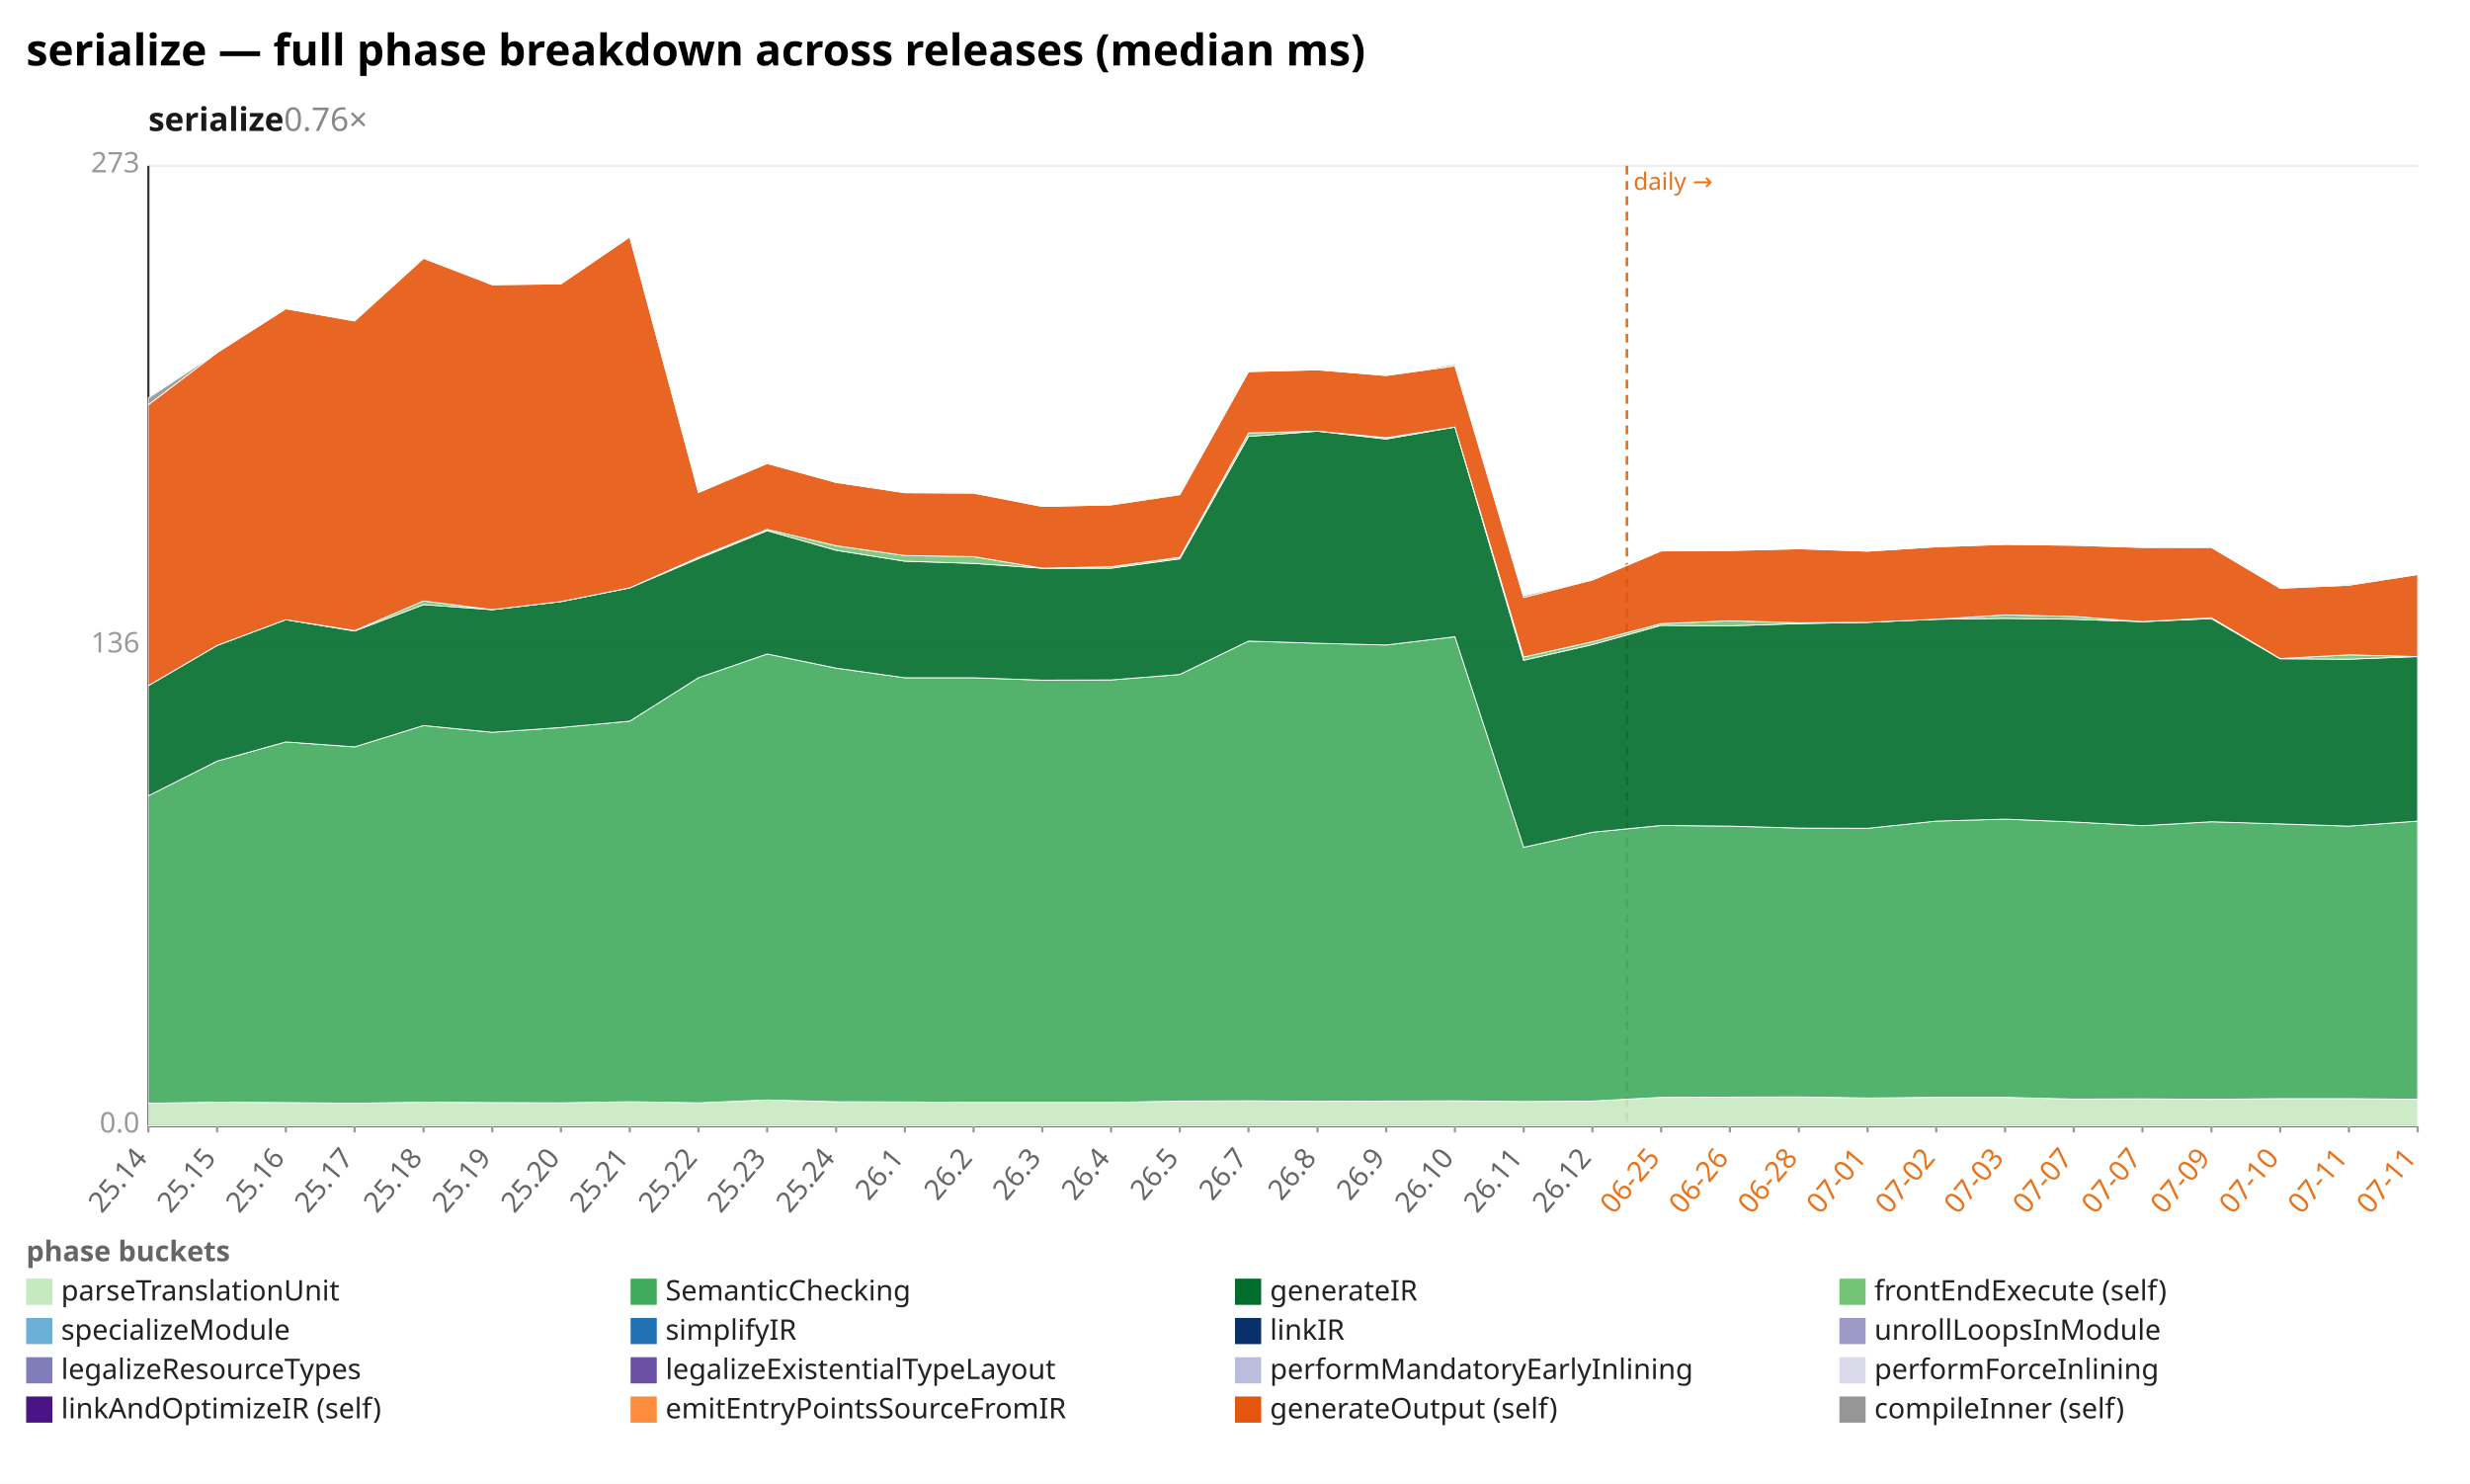
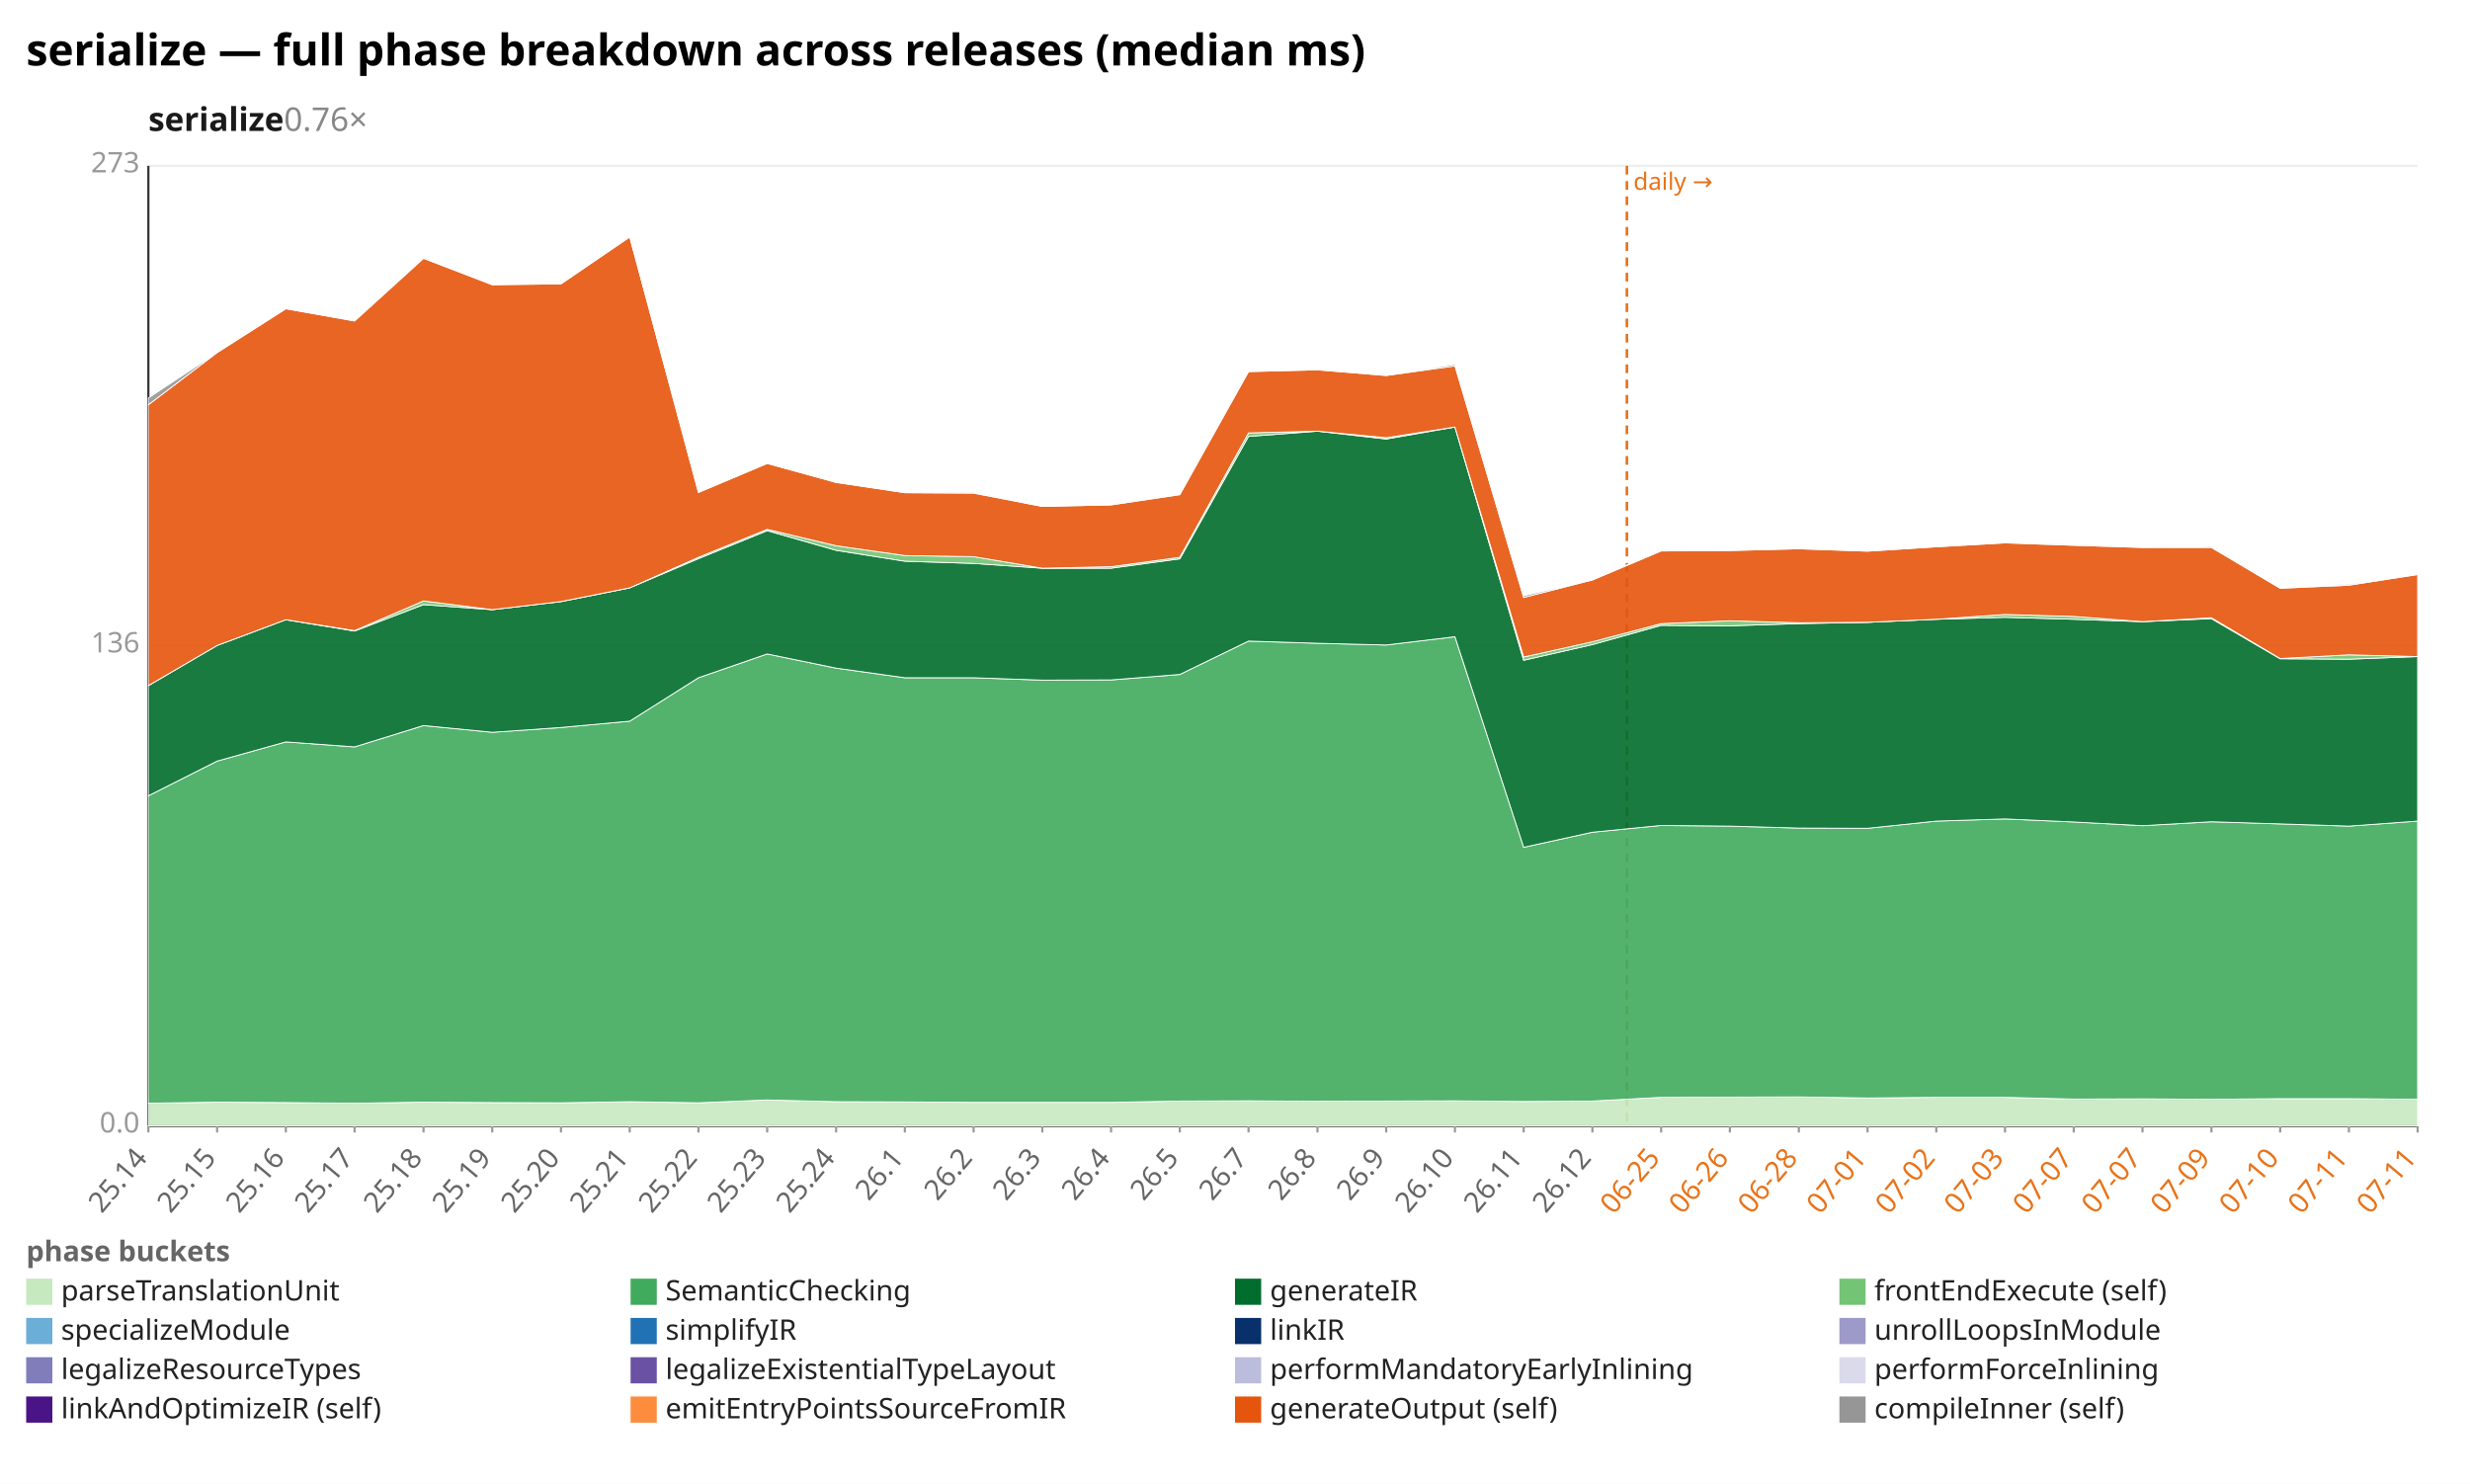
<svg xmlns="http://www.w3.org/2000/svg" width="1132" height="680" viewBox="0 0 1132 680" preserveAspectRatio="xMidYMid meet" font-family="sans-serif" font-size="13">
  <rect width="1132" height="680" fill="white" />
  <text x="12" y="30" font-size="20" font-weight="bold">serialize — full phase breakdown across releases (median ms)</text>
  <text x="68" y="60" font-size="15" font-weight="600" fill="#1a1a1a">serialize<tspan fill="#888" font-weight="400" text-decoration="none">  0.76×</tspan>
  </text>
  <line x1="68.0" y1="516.0" x2="1108.0" y2="516.0" stroke="#eee" />
  <text x="64.0" y="519.0" text-anchor="end" fill="#999">0.0</text>
  <line x1="68.0" y1="296.0" x2="1108.0" y2="296.0" stroke="#eee" />
  <text x="64.0" y="299.0" text-anchor="end" fill="#999">136</text>
  <line x1="68.0" y1="76.0" x2="1108.0" y2="76.0" stroke="#eee" />
  <text x="64.0" y="79.0" text-anchor="end" fill="#999">273</text>
  <line x1="68.0" y1="76.0" x2="68.0" y2="516.0" stroke="#333" />
  <line x1="68.0" y1="516.0" x2="1108.0" y2="516.0" stroke="#333" />
  <line x1="745.6" y1="76.0" x2="745.6" y2="516.0" stroke="#e8731a" stroke-width="1.2" stroke-dasharray="4 3" />
  <text x="748.6" y="87.0" fill="#e8731a" font-size="11">daily →</text>
  <line x1="68.0" y1="516.0" x2="68.0" y2="519.0" stroke="#999" />
  <text x="68.0" y="531.0" text-anchor="end" fill="#666" transform="rotate(-50 68.0 531.0)">25.14</text>
  <line x1="99.5" y1="516.0" x2="99.5" y2="519.0" stroke="#999" />
  <text x="99.5" y="531.0" text-anchor="end" fill="#666" transform="rotate(-50 99.5 531.0)">25.15</text>
  <line x1="131.0" y1="516.0" x2="131.0" y2="519.0" stroke="#999" />
  <text x="131.0" y="531.0" text-anchor="end" fill="#666" transform="rotate(-50 131.0 531.0)">25.16</text>
  <line x1="162.5" y1="516.0" x2="162.5" y2="519.0" stroke="#999" />
  <text x="162.5" y="531.0" text-anchor="end" fill="#666" transform="rotate(-50 162.5 531.0)">25.17</text>
  <line x1="194.1" y1="516.0" x2="194.1" y2="519.0" stroke="#999" />
  <text x="194.1" y="531.0" text-anchor="end" fill="#666" transform="rotate(-50 194.1 531.0)">25.18</text>
  <line x1="225.6" y1="516.0" x2="225.6" y2="519.0" stroke="#999" />
  <text x="225.6" y="531.0" text-anchor="end" fill="#666" transform="rotate(-50 225.6 531.0)">25.19</text>
  <line x1="257.1" y1="516.0" x2="257.1" y2="519.0" stroke="#999" />
  <text x="257.1" y="531.0" text-anchor="end" fill="#666" transform="rotate(-50 257.1 531.0)">25.20</text>
  <line x1="288.6" y1="516.0" x2="288.6" y2="519.0" stroke="#999" />
  <text x="288.6" y="531.0" text-anchor="end" fill="#666" transform="rotate(-50 288.6 531.0)">25.21</text>
  <line x1="320.1" y1="516.0" x2="320.1" y2="519.0" stroke="#999" />
  <text x="320.1" y="531.0" text-anchor="end" fill="#666" transform="rotate(-50 320.1 531.0)">25.22</text>
  <line x1="351.6" y1="516.0" x2="351.6" y2="519.0" stroke="#999" />
  <text x="351.6" y="531.0" text-anchor="end" fill="#666" transform="rotate(-50 351.6 531.0)">25.23</text>
  <line x1="383.2" y1="516.0" x2="383.2" y2="519.0" stroke="#999" />
  <text x="383.2" y="531.0" text-anchor="end" fill="#666" transform="rotate(-50 383.2 531.0)">25.24</text>
  <line x1="414.7" y1="516.0" x2="414.7" y2="519.0" stroke="#999" />
  <text x="414.7" y="531.0" text-anchor="end" fill="#666" transform="rotate(-50 414.7 531.0)">26.1</text>
  <line x1="446.2" y1="516.0" x2="446.2" y2="519.0" stroke="#999" />
  <text x="446.2" y="531.0" text-anchor="end" fill="#666" transform="rotate(-50 446.2 531.0)">26.2</text>
  <line x1="477.7" y1="516.0" x2="477.7" y2="519.0" stroke="#999" />
  <text x="477.7" y="531.0" text-anchor="end" fill="#666" transform="rotate(-50 477.7 531.0)">26.3</text>
  <line x1="509.2" y1="516.0" x2="509.2" y2="519.0" stroke="#999" />
  <text x="509.2" y="531.0" text-anchor="end" fill="#666" transform="rotate(-50 509.2 531.0)">26.4</text>
  <line x1="540.7" y1="516.0" x2="540.7" y2="519.0" stroke="#999" />
  <text x="540.7" y="531.0" text-anchor="end" fill="#666" transform="rotate(-50 540.7 531.0)">26.5</text>
  <line x1="572.2" y1="516.0" x2="572.2" y2="519.0" stroke="#999" />
  <text x="572.2" y="531.0" text-anchor="end" fill="#666" transform="rotate(-50 572.2 531.0)">26.7</text>
  <line x1="603.8" y1="516.0" x2="603.8" y2="519.0" stroke="#999" />
  <text x="603.8" y="531.0" text-anchor="end" fill="#666" transform="rotate(-50 603.8 531.0)">26.8</text>
  <line x1="635.3" y1="516.0" x2="635.3" y2="519.0" stroke="#999" />
  <text x="635.3" y="531.0" text-anchor="end" fill="#666" transform="rotate(-50 635.3 531.0)">26.9</text>
  <line x1="666.8" y1="516.0" x2="666.8" y2="519.0" stroke="#999" />
  <text x="666.8" y="531.0" text-anchor="end" fill="#666" transform="rotate(-50 666.8 531.0)">26.10</text>
  <line x1="698.3" y1="516.0" x2="698.3" y2="519.0" stroke="#999" />
  <text x="698.3" y="531.0" text-anchor="end" fill="#666" transform="rotate(-50 698.3 531.0)">26.11</text>
  <line x1="729.8" y1="516.0" x2="729.8" y2="519.0" stroke="#999" />
  <text x="729.8" y="531.0" text-anchor="end" fill="#666" transform="rotate(-50 729.8 531.0)">26.12</text>
  <line x1="761.3" y1="516.0" x2="761.3" y2="519.0" stroke="#999" />
  <text x="761.3" y="531.0" text-anchor="end" fill="#e8731a" transform="rotate(-50 761.3 531.0)">06-25</text>
  <line x1="792.8" y1="516.0" x2="792.8" y2="519.0" stroke="#999" />
  <text x="792.8" y="531.0" text-anchor="end" fill="#e8731a" transform="rotate(-50 792.8 531.0)">06-26</text>
  <line x1="824.4" y1="516.0" x2="824.4" y2="519.0" stroke="#999" />
  <text x="824.4" y="531.0" text-anchor="end" fill="#e8731a" transform="rotate(-50 824.4 531.0)">06-28</text>
  <line x1="855.9" y1="516.0" x2="855.9" y2="519.0" stroke="#999" />
  <text x="855.9" y="531.0" text-anchor="end" fill="#e8731a" transform="rotate(-50 855.9 531.0)">07-01</text>
  <line x1="887.4" y1="516.0" x2="887.4" y2="519.0" stroke="#999" />
  <text x="887.4" y="531.0" text-anchor="end" fill="#e8731a" transform="rotate(-50 887.4 531.0)">07-02</text>
  <line x1="918.9" y1="516.0" x2="918.9" y2="519.0" stroke="#999" />
  <text x="918.9" y="531.0" text-anchor="end" fill="#e8731a" transform="rotate(-50 918.9 531.0)">07-03</text>
  <line x1="950.4" y1="516.0" x2="950.4" y2="519.0" stroke="#999" />
  <text x="950.4" y="531.0" text-anchor="end" fill="#e8731a" transform="rotate(-50 950.4 531.0)">07-07</text>
  <line x1="981.9" y1="516.0" x2="981.9" y2="519.0" stroke="#999" />
  <text x="981.9" y="531.0" text-anchor="end" fill="#e8731a" transform="rotate(-50 981.9 531.0)">07-07</text>
  <line x1="1013.5" y1="516.0" x2="1013.5" y2="519.0" stroke="#999" />
  <text x="1013.5" y="531.0" text-anchor="end" fill="#e8731a" transform="rotate(-50 1013.5 531.0)">07-09</text>
  <line x1="1045.0" y1="516.0" x2="1045.0" y2="519.0" stroke="#999" />
  <text x="1045.0" y="531.0" text-anchor="end" fill="#e8731a" transform="rotate(-50 1045.0 531.0)">07-10</text>
  <line x1="1076.5" y1="516.0" x2="1076.5" y2="519.0" stroke="#999" />
  <text x="1076.5" y="531.0" text-anchor="end" fill="#e8731a" transform="rotate(-50 1076.5 531.0)">07-11</text>
  <line x1="1108.0" y1="516.0" x2="1108.0" y2="519.0" stroke="#999" />
  <text x="1108.0" y="531.0" text-anchor="end" fill="#e8731a" transform="rotate(-50 1108.0 531.0)">07-11</text>
  <polygon points="68.0,505.6 99.5,505.1 131.0,505.3 162.5,505.6 194.1,505.1 225.6,505.3 257.1,505.4 288.6,504.9 320.1,505.4 351.6,504.1 383.2,504.9 414.7,505.0 446.2,505.2 477.7,505.2 509.2,505.2 540.7,504.6 572.2,504.5 603.8,504.7 635.3,504.6 666.8,504.5 698.3,504.8 729.8,504.6 761.3,502.9 792.8,502.8 824.4,502.7 855.9,503.2 887.4,502.9 918.9,502.9 950.4,503.7 981.9,503.6 1013.5,503.8 1045.0,503.5 1076.5,503.5 1108.0,503.8 1108.0,516.0 1076.5,516.0 1045.0,516.0 1013.5,516.0 981.9,516.0 950.4,516.0 918.9,516.0 887.4,516.0 855.9,516.0 824.4,516.0 792.8,516.0 761.3,516.0 729.8,516.0 698.3,516.0 666.8,516.0 635.3,516.0 603.8,516.0 572.2,516.0 540.7,516.0 509.2,516.0 477.7,516.0 446.2,516.0 414.7,516.0 383.2,516.0 351.6,516.0 320.1,516.0 288.6,516.0 257.1,516.0 225.6,516.0 194.1,516.0 162.5,516.0 131.0,516.0 99.5,516.0 68.0,516.0" fill="#c7e9c0" fill-opacity="0.9" stroke="#fff" stroke-width="0.4" />
-   <polygon points="68.0,364.7 99.5,348.8 131.0,340.0 162.5,342.3 194.1,332.5 225.6,335.6 257.1,333.4 288.6,330.5 320.1,310.6 351.6,299.7 383.2,306.2 414.7,310.6 446.2,310.6 477.7,311.7 509.2,311.6 540.7,309.1 572.2,293.8 603.8,294.8 635.3,295.6 666.8,291.8 698.3,388.3 729.8,381.4 761.3,378.3 792.8,378.6 824.4,379.5 855.9,379.6 887.4,376.3 918.9,375.4 950.4,376.7 981.9,378.4 1013.5,376.6 1045.0,377.6 1076.5,378.6 1108.0,376.3 1108.0,503.8 1076.5,503.5 1045.0,503.5 1013.5,503.8 981.9,503.6 950.4,503.7 918.9,502.9 887.4,502.9 855.9,503.2 824.4,502.7 792.8,502.8 761.3,502.9 729.8,504.6 698.3,504.8 666.8,504.5 635.3,504.6 603.8,504.7 572.2,504.5 540.7,504.6 509.2,505.2 477.7,505.2 446.2,505.2 414.7,505.0 383.2,504.9 351.6,504.1 320.1,505.4 288.6,504.9 257.1,505.4 225.6,505.3 194.1,505.1 162.5,505.6 131.0,505.3 99.5,505.1 68.0,505.6" fill="#41ab5d" fill-opacity="0.9" stroke="#fff" stroke-width="0.4" />
-   <polygon points="68.0,314.2 99.5,295.8 131.0,284.0 162.5,289.2 194.1,277.1 225.6,279.4 257.1,275.7 288.6,269.4 320.1,256.0 351.6,243.2 383.2,252.2 414.7,257.2 446.2,258.2 477.7,260.4 509.2,260.4 540.7,256.1 572.2,200.0 603.8,197.6 635.3,201.2 666.8,195.7 698.3,302.6 729.8,295.4 761.3,286.6 792.8,286.8 824.4,285.8 855.9,285.2 887.4,283.8 918.9,283.4 950.4,283.8 981.9,284.9 1013.5,283.5 1045.0,301.9 1076.5,302.1 1108.0,300.9 1108.0,376.3 1076.5,378.6 1045.0,377.6 1013.5,376.6 981.9,378.4 950.4,376.7 918.9,375.4 887.4,376.3 855.9,379.6 824.4,379.5 792.8,378.6 761.3,378.3 729.8,381.4 698.3,388.3 666.8,291.8 635.3,295.6 603.8,294.8 572.2,293.8 540.7,309.1 509.2,311.6 477.7,311.7 446.2,310.6 414.7,310.6 383.2,306.2 351.6,299.7 320.1,310.6 288.6,330.5 257.1,333.4 225.6,335.6 194.1,332.5 162.5,342.3 131.0,340.0 99.5,348.8 68.0,364.7" fill="#006d2c" fill-opacity="0.9" stroke="#fff" stroke-width="0.4" />
-   <polygon points="68.0,314.2 99.5,295.8 131.0,284.0 162.5,289.0 194.1,275.4 225.6,279.4 257.1,275.7 288.6,269.4 320.1,255.4 351.6,242.6 383.2,250.1 414.7,254.6 446.2,255.1 477.7,260.4 509.2,259.7 540.7,255.4 572.2,198.4 603.8,197.6 635.3,200.6 666.8,195.7 698.3,301.1 729.8,294.1 761.3,285.8 792.8,284.5 824.4,285.4 855.9,285.2 887.4,283.8 918.9,281.8 950.4,282.5 981.9,284.9 1013.5,283.1 1045.0,301.8 1076.5,300.1 1108.0,300.9 1108.0,300.9 1076.5,302.1 1045.0,301.9 1013.5,283.5 981.9,284.9 950.4,283.8 918.9,283.4 887.4,283.8 855.9,285.2 824.4,285.8 792.8,286.8 761.3,286.6 729.8,295.4 698.3,302.6 666.8,195.7 635.3,201.2 603.8,197.6 572.2,200.0 540.7,256.1 509.2,260.4 477.7,260.4 446.2,258.2 414.7,257.2 383.2,252.2 351.6,243.2 320.1,256.0 288.6,269.4 257.1,275.7 225.6,279.4 194.1,277.1 162.5,289.2 131.0,284.0 99.5,295.8 68.0,314.2" fill="#74c476" fill-opacity="0.9" stroke="#fff" stroke-width="0.4" />
-   <polygon points="68.0,185.5 99.5,161.6 131.0,141.5 162.5,147.1 194.1,118.4 225.6,130.5 257.1,130.1 288.6,108.6 320.1,225.7 351.6,212.4 383.2,221.1 414.7,225.8 446.2,226.0 477.7,232.1 509.2,231.4 540.7,226.7 572.2,170.3 603.8,169.5 635.3,172.1 666.8,167.7 698.3,273.8 729.8,265.8 761.3,252.5 792.8,252.3 824.4,251.5 855.9,252.6 887.4,250.6 918.9,249.5 950.4,249.9 981.9,250.9 1013.5,250.9 1045.0,269.6 1076.5,268.2 1108.0,263.3 1108.0,300.9 1076.5,300.1 1045.0,301.8 1013.5,283.1 981.9,284.9 950.4,282.5 918.9,281.8 887.4,283.8 855.9,285.2 824.4,285.4 792.8,284.5 761.3,285.8 729.8,294.1 698.3,301.1 666.8,195.7 635.3,200.6 603.8,197.6 572.2,198.4 540.7,255.4 509.2,259.7 477.7,260.4 446.2,255.1 414.7,254.6 383.2,250.1 351.6,242.6 320.1,255.4 288.6,269.4 257.1,275.7 225.6,279.4 194.1,275.4 162.5,289.0 131.0,284.0 99.5,295.8 68.0,314.2" fill="#e6550d" fill-opacity="0.9" stroke="#fff" stroke-width="0.4" />
-   <polygon points="68.0,182.4 99.5,161.6 131.0,141.5 162.5,147.1 194.1,117.9 225.6,130.5 257.1,130.1 288.6,108.6 320.1,225.7 351.6,212.4 383.2,221.1 414.7,225.8 446.2,225.8 477.7,232.1 509.2,231.4 540.7,226.3 572.2,170.3 603.8,169.5 635.3,172.1 666.8,167.0 698.3,273.0 729.8,265.8 761.3,252.1 792.8,252.3 824.4,251.5 855.9,252.6 887.4,250.6 918.9,249.5 950.4,249.6 981.9,250.9 1013.5,250.4 1045.0,269.6 1076.5,267.7 1108.0,263.3 1108.0,263.3 1076.5,268.2 1045.0,269.6 1013.5,250.9 981.9,250.9 950.4,249.9 918.9,249.5 887.4,250.6 855.9,252.6 824.4,251.5 792.8,252.3 761.3,252.5 729.8,265.8 698.3,273.8 666.8,167.7 635.3,172.1 603.8,169.5 572.2,170.3 540.7,226.7 509.2,231.4 477.7,232.1 446.2,226.0 414.7,225.8 383.2,221.1 351.6,212.4 320.1,225.7 288.6,108.6 257.1,130.1 225.6,130.5 194.1,118.4 162.5,147.1 131.0,141.5 99.5,161.6 68.0,185.5" fill="#969696" fill-opacity="0.9" stroke="#fff" stroke-width="0.4" />
+   <polygon points="68.0,364.7 99.5,348.8 131.0,340.0 162.5,342.3 194.1,332.5 225.6,335.6 257.1,333.4 288.6,330.5 320.1,310.6 351.6,299.7 383.2,306.2 414.7,310.6 446.2,310.6 477.7,311.7 509.2,311.6 540.7,309.1 572.2,293.8 603.8,294.8 635.3,295.6 666.8,291.8 698.3,388.3 729.8,381.4 761.3,378.3 792.8,378.6 824.4,379.5 855.9,379.6 887.4,376.3 918.9,375.3 950.4,376.7 981.9,378.4 1013.5,376.6 1045.0,377.6 1076.5,378.6 1108.0,376.3 1108.0,503.8 1076.5,503.5 1045.0,503.5 1013.5,503.8 981.9,503.6 950.4,503.7 918.9,502.9 887.4,502.9 855.9,503.2 824.4,502.7 792.8,502.8 761.3,502.9 729.8,504.6 698.3,504.8 666.8,504.5 635.3,504.6 603.8,504.7 572.2,504.5 540.7,504.6 509.2,505.2 477.7,505.2 446.2,505.2 414.7,505.0 383.2,504.9 351.6,504.1 320.1,505.4 288.6,504.9 257.1,505.4 225.6,505.3 194.1,505.1 162.5,505.6 131.0,505.3 99.5,505.1 68.0,505.6" fill="#41ab5d" fill-opacity="0.9" stroke="#fff" stroke-width="0.4" />
+   <polygon points="68.0,314.2 99.5,295.8 131.0,284.0 162.5,289.2 194.1,277.1 225.6,279.4 257.1,275.7 288.6,269.4 320.1,256.0 351.6,243.2 383.2,252.2 414.7,257.2 446.2,258.2 477.7,260.4 509.2,260.4 540.7,256.1 572.2,200.0 603.8,197.6 635.3,201.2 666.8,195.7 698.3,302.6 729.8,295.4 761.3,286.6 792.8,286.8 824.4,285.8 855.9,285.2 887.4,283.8 918.9,282.9 950.4,283.8 981.9,284.9 1013.5,283.5 1045.0,301.9 1076.5,302.1 1108.0,300.9 1108.0,376.3 1076.5,378.6 1045.0,377.6 1013.5,376.6 981.9,378.4 950.4,376.7 918.9,375.3 887.4,376.3 855.9,379.6 824.4,379.5 792.8,378.6 761.3,378.3 729.8,381.4 698.3,388.3 666.8,291.8 635.3,295.6 603.8,294.8 572.2,293.8 540.7,309.1 509.2,311.6 477.7,311.7 446.2,310.6 414.7,310.6 383.2,306.2 351.6,299.7 320.1,310.6 288.6,330.5 257.1,333.4 225.6,335.6 194.1,332.5 162.5,342.3 131.0,340.0 99.5,348.8 68.0,364.7" fill="#006d2c" fill-opacity="0.9" stroke="#fff" stroke-width="0.4" />
+   <polygon points="68.0,314.2 99.5,295.8 131.0,284.0 162.5,289.0 194.1,275.4 225.6,279.4 257.1,275.7 288.6,269.4 320.1,255.4 351.6,242.6 383.2,250.1 414.7,254.6 446.2,255.1 477.7,260.4 509.2,259.7 540.7,255.4 572.2,198.4 603.8,197.6 635.3,200.6 666.8,195.7 698.3,301.1 729.8,294.1 761.3,285.8 792.8,284.5 824.4,285.4 855.9,285.2 887.4,283.8 918.9,281.6 950.4,282.5 981.9,284.9 1013.5,283.1 1045.0,301.8 1076.5,300.1 1108.0,300.9 1108.0,300.9 1076.5,302.1 1045.0,301.9 1013.5,283.5 981.9,284.9 950.4,283.8 918.9,282.9 887.4,283.8 855.9,285.2 824.4,285.8 792.8,286.8 761.3,286.6 729.8,295.4 698.3,302.6 666.8,195.7 635.3,201.2 603.8,197.6 572.2,200.0 540.7,256.1 509.2,260.4 477.7,260.4 446.2,258.2 414.7,257.2 383.2,252.2 351.6,243.2 320.1,256.0 288.6,269.4 257.1,275.7 225.6,279.4 194.1,277.1 162.5,289.2 131.0,284.0 99.5,295.8 68.0,314.2" fill="#74c476" fill-opacity="0.9" stroke="#fff" stroke-width="0.4" />
+   <polygon points="68.0,185.5 99.5,161.6 131.0,141.5 162.5,147.1 194.1,118.4 225.6,130.5 257.1,130.1 288.6,108.6 320.1,225.7 351.6,212.4 383.2,221.1 414.7,225.8 446.2,226.0 477.7,232.1 509.2,231.4 540.7,226.7 572.2,170.3 603.8,169.5 635.3,172.1 666.8,167.7 698.3,273.8 729.8,265.8 761.3,252.5 792.8,252.3 824.4,251.5 855.9,252.6 887.4,250.6 918.9,248.8 950.4,249.9 981.9,250.9 1013.5,250.9 1045.0,269.6 1076.5,268.2 1108.0,263.3 1108.0,300.9 1076.5,300.1 1045.0,301.8 1013.5,283.1 981.9,284.9 950.4,282.5 918.9,281.6 887.4,283.8 855.9,285.2 824.4,285.4 792.8,284.5 761.3,285.8 729.8,294.1 698.3,301.1 666.8,195.7 635.3,200.6 603.8,197.6 572.2,198.4 540.7,255.4 509.2,259.7 477.7,260.4 446.2,255.1 414.7,254.6 383.2,250.1 351.6,242.6 320.1,255.4 288.6,269.4 257.1,275.7 225.6,279.4 194.1,275.4 162.5,289.0 131.0,284.0 99.5,295.8 68.0,314.2" fill="#e6550d" fill-opacity="0.9" stroke="#fff" stroke-width="0.4" />
+   <polygon points="68.0,182.4 99.5,161.6 131.0,141.5 162.5,147.1 194.1,117.9 225.6,130.5 257.1,130.1 288.6,108.6 320.1,225.7 351.6,212.4 383.2,221.1 414.7,225.8 446.2,225.8 477.7,232.1 509.2,231.4 540.7,226.3 572.2,170.3 603.8,169.5 635.3,172.1 666.8,167.0 698.3,273.0 729.8,265.8 761.3,252.1 792.8,252.3 824.4,251.5 855.9,252.6 887.4,250.6 918.9,248.8 950.4,249.6 981.9,250.9 1013.5,250.4 1045.0,269.6 1076.5,267.7 1108.0,263.3 1108.0,263.3 1076.5,268.2 1045.0,269.6 1013.5,250.9 981.9,250.9 950.4,249.9 918.9,248.8 887.4,250.6 855.9,252.6 824.4,251.5 792.8,252.3 761.3,252.5 729.8,265.8 698.3,273.8 666.8,167.7 635.3,172.1 603.8,169.5 572.2,170.3 540.7,226.7 509.2,231.4 477.7,232.1 446.2,226.0 414.7,225.8 383.2,221.1 351.6,212.4 320.1,225.7 288.6,108.6 257.1,130.1 225.6,130.5 194.1,118.4 162.5,147.1 131.0,141.5 99.5,161.6 68.0,185.5" fill="#969696" fill-opacity="0.9" stroke="#fff" stroke-width="0.4" />
  <text x="12" y="578" fill="#666" font-weight="600">phase buckets</text>
  <rect x="12" y="586" width="12" height="12" fill="#c7e9c0" />
  <text x="28" y="596" fill="#222">parseTranslationUnit</text>
  <rect x="289" y="586" width="12" height="12" fill="#41ab5d" />
  <text x="305" y="596" fill="#222">SemanticChecking</text>
  <rect x="566" y="586" width="12" height="12" fill="#006d2c" />
  <text x="582" y="596" fill="#222">generateIR</text>
  <rect x="843" y="586" width="12" height="12" fill="#74c476" />
  <text x="859" y="596" fill="#222">frontEndExecute (self)</text>
  <rect x="12" y="604" width="12" height="12" fill="#6baed6" />
  <text x="28" y="614" fill="#222">specializeModule</text>
  <rect x="289" y="604" width="12" height="12" fill="#2171b5" />
  <text x="305" y="614" fill="#222">simplifyIR</text>
  <rect x="566" y="604" width="12" height="12" fill="#08306b" />
  <text x="582" y="614" fill="#222">linkIR</text>
  <rect x="843" y="604" width="12" height="12" fill="#9e9ac8" />
  <text x="859" y="614" fill="#222">unrollLoopsInModule</text>
  <rect x="12" y="622" width="12" height="12" fill="#807dba" />
  <text x="28" y="632" fill="#222">legalizeResourceTypes</text>
  <rect x="289" y="622" width="12" height="12" fill="#6a51a3" />
  <text x="305" y="632" fill="#222">legalizeExistentialTypeLayout</text>
  <rect x="566" y="622" width="12" height="12" fill="#bcbddc" />
  <text x="582" y="632" fill="#222">performMandatoryEarlyInlining</text>
  <rect x="843" y="622" width="12" height="12" fill="#dadaeb" />
  <text x="859" y="632" fill="#222">performForceInlining</text>
  <rect x="12" y="640" width="12" height="12" fill="#4a1486" />
  <text x="28" y="650" fill="#222">linkAndOptimizeIR (self)</text>
  <rect x="289" y="640" width="12" height="12" fill="#fd8d3c" />
  <text x="305" y="650" fill="#222">emitEntryPointsSourceFromIR</text>
  <rect x="566" y="640" width="12" height="12" fill="#e6550d" />
  <text x="582" y="650" fill="#222">generateOutput (self)</text>
  <rect x="843" y="640" width="12" height="12" fill="#969696" />
  <text x="859" y="650" fill="#222">compileInner (self)</text>
</svg>
